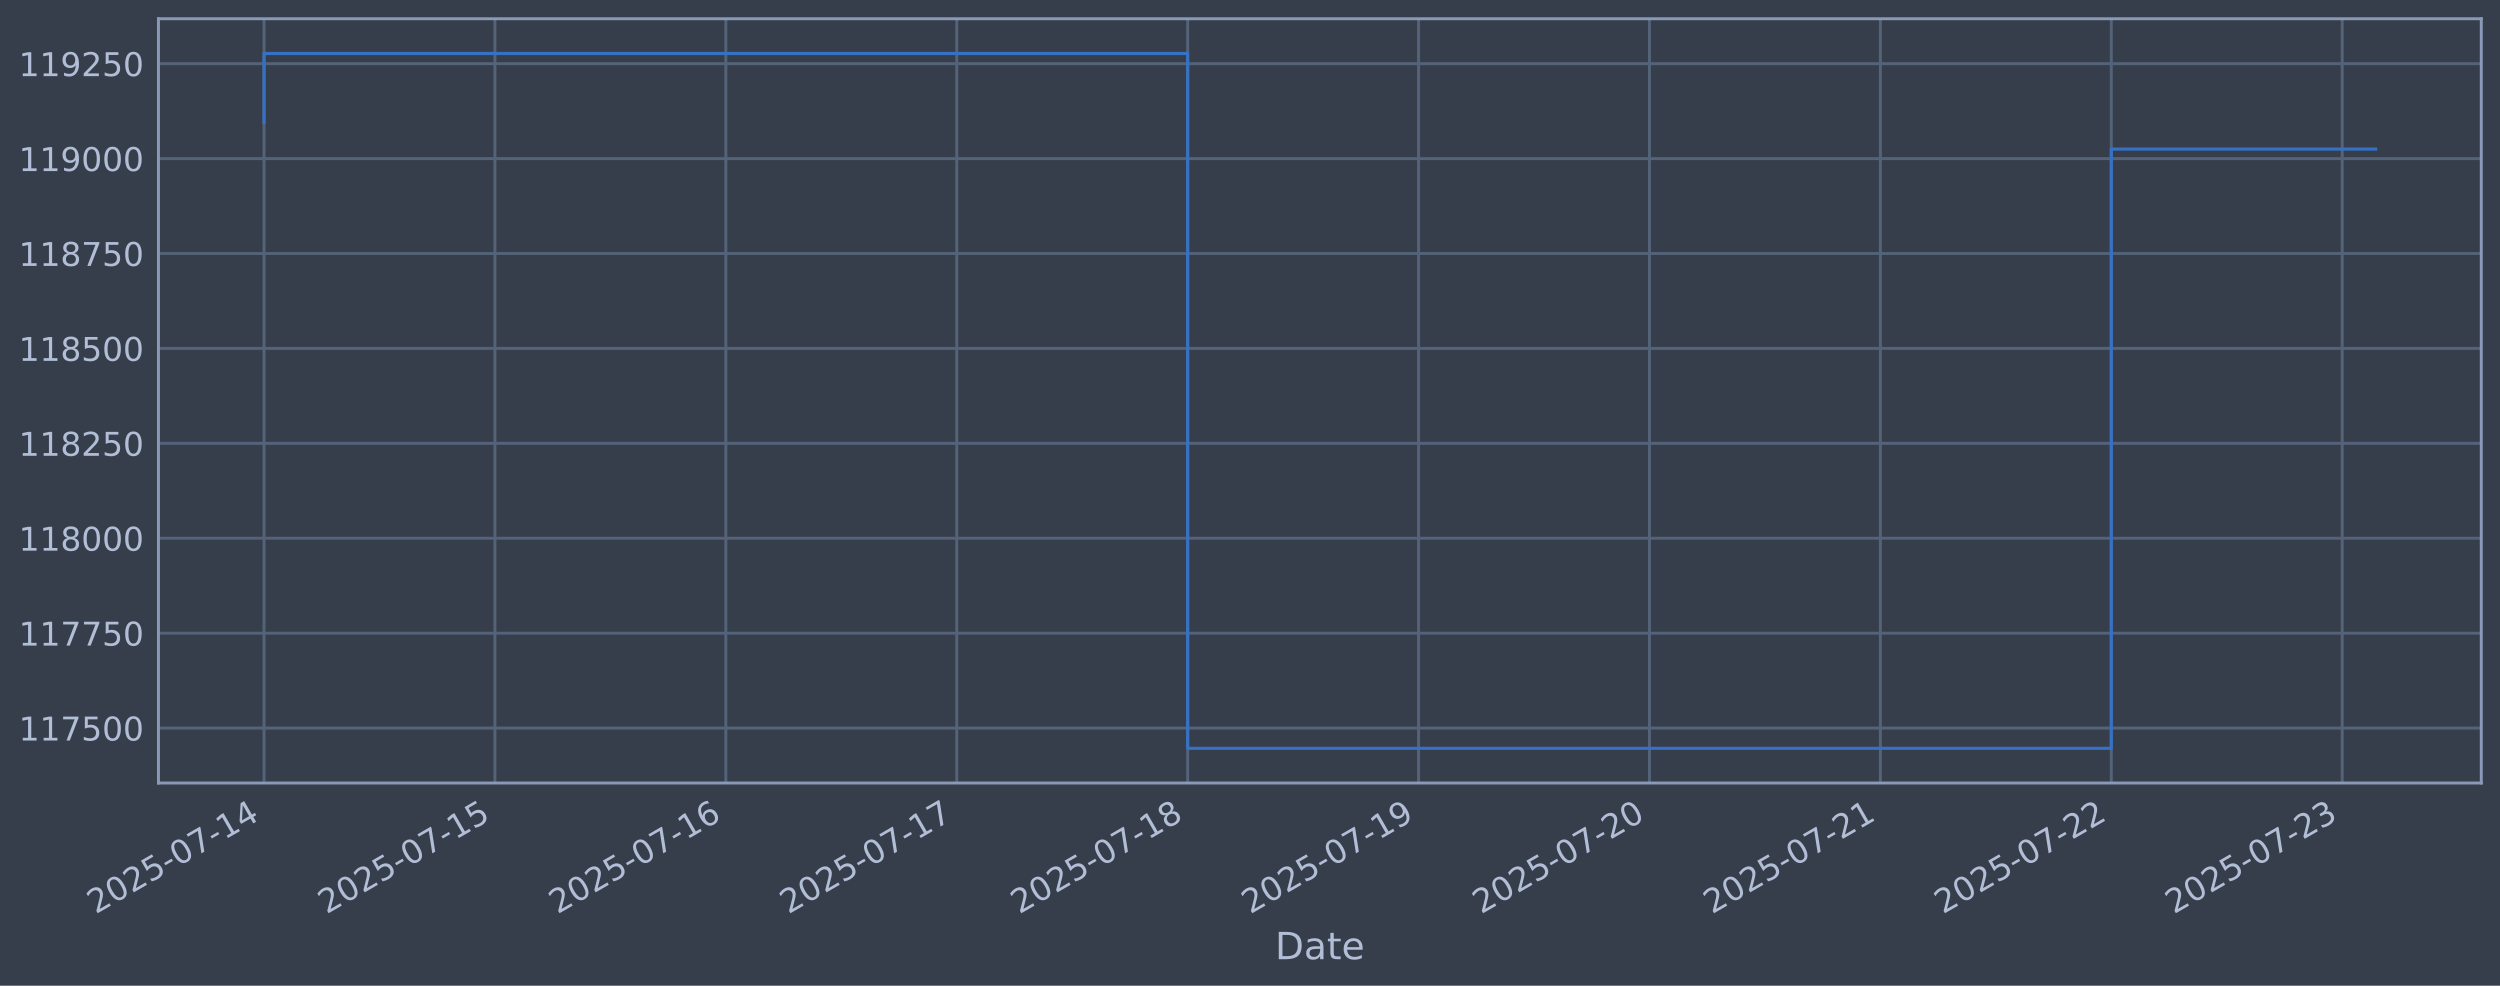
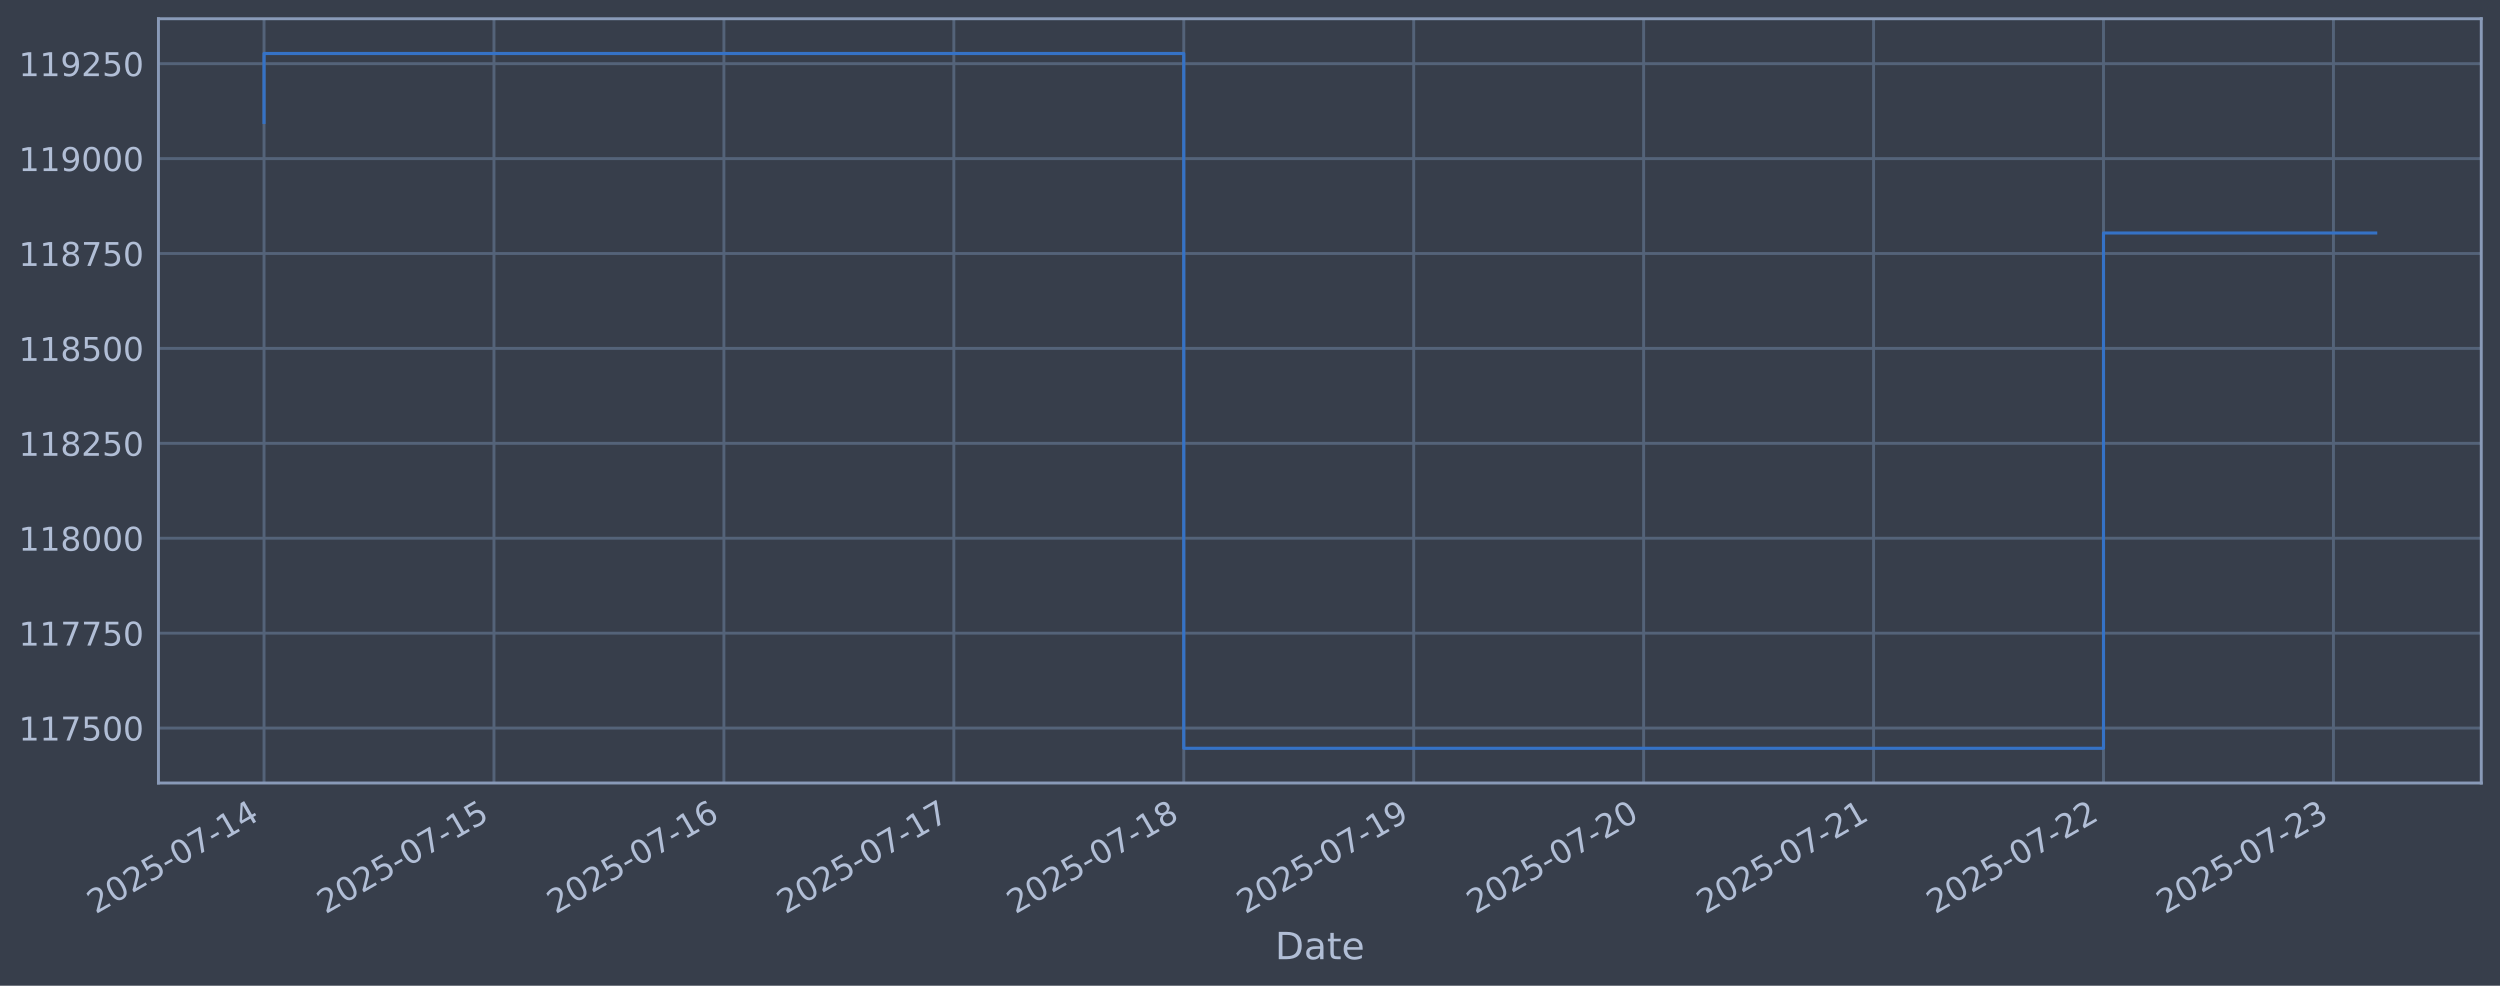
<svg xmlns="http://www.w3.org/2000/svg" xmlns:xlink="http://www.w3.org/1999/xlink" width="960.9pt" height="378.87pt" viewBox="0 0 960.9 378.87" version="1.1">
  <defs>
    <style type="text/css">*{stroke-linejoin: round; stroke-linecap: butt}</style>
  </defs>
  <g id="figure_1">
    <g id="patch_1">
      <path d="M 0 378.87  L 960.9 378.87  L 960.9 0  L 0 0  z " style="fill: #373e4b" />
    </g>
    <g id="axes_1">
      <g id="patch_2">
        <path d="M 60.901 300.96  L 953.701 300.96  L 953.701 7.2  L 60.901 7.2  z " style="fill: #373e4b" />
      </g>
      <g id="matplotlib.axis_1">
        <g id="xtick_1">
          <g id="line2d_1">
-             <path d="M 101.482 300.96  L 101.482 7.2  " clip-path="url(#p56344abb64)" style="fill: none; stroke: #546379; stroke-width: 1.12; stroke-linecap: square" />
+             <path d="M 101.482 300.96  L 101.482 7.2  " clip-path="url(#p58c3457f52)" style="fill: none; stroke: #546379; stroke-width: 1.12; stroke-linecap: square" />
          </g>
          <g id="line2d_2" />
          <g id="text_1">
            <g style="fill: #b1bed6" transform="translate(36.75681 351.4642) rotate(-30) scale(0.126 -0.126)">
              <defs>
                <path id="DejaVuSans-32" d="M 1228 531  L 3431 531  L 3431 0  L 469 0  L 469 531  Q 828 903 1448 1529  Q 2069 2156 2228 2338  Q 2531 2678 2651 2914  Q 2772 3150 2772 3378  Q 2772 3750 2511 3984  Q 2250 4219 1831 4219  Q 1534 4219 1204 4116  Q 875 4013 500 3803  L 500 4441  Q 881 4594 1212 4672  Q 1544 4750 1819 4750  Q 2544 4750 2975 4387  Q 3406 4025 3406 3419  Q 3406 3131 3298 2873  Q 3191 2616 2906 2266  Q 2828 2175 2409 1742  Q 1991 1309 1228 531  z " transform="scale(0.015625)" />
                <path id="DejaVuSans-30" d="M 2034 4250  Q 1547 4250 1301 3770  Q 1056 3291 1056 2328  Q 1056 1369 1301 889  Q 1547 409 2034 409  Q 2525 409 2770 889  Q 3016 1369 3016 2328  Q 3016 3291 2770 3770  Q 2525 4250 2034 4250  z M 2034 4750  Q 2819 4750 3233 4129  Q 3647 3509 3647 2328  Q 3647 1150 3233 529  Q 2819 -91 2034 -91  Q 1250 -91 836 529  Q 422 1150 422 2328  Q 422 3509 836 4129  Q 1250 4750 2034 4750  z " transform="scale(0.015625)" />
                <path id="DejaVuSans-35" d="M 691 4666  L 3169 4666  L 3169 4134  L 1269 4134  L 1269 2991  Q 1406 3038 1543 3061  Q 1681 3084 1819 3084  Q 2600 3084 3056 2656  Q 3513 2228 3513 1497  Q 3513 744 3044 326  Q 2575 -91 1722 -91  Q 1428 -91 1123 -41  Q 819 9 494 109  L 494 744  Q 775 591 1075 516  Q 1375 441 1709 441  Q 2250 441 2565 725  Q 2881 1009 2881 1497  Q 2881 1984 2565 2268  Q 2250 2553 1709 2553  Q 1456 2553 1204 2497  Q 953 2441 691 2322  L 691 4666  z " transform="scale(0.015625)" />
                <path id="DejaVuSans-2d" d="M 313 2009  L 1997 2009  L 1997 1497  L 313 1497  L 313 2009  z " transform="scale(0.015625)" />
                <path id="DejaVuSans-37" d="M 525 4666  L 3525 4666  L 3525 4397  L 1831 0  L 1172 0  L 2766 4134  L 525 4134  L 525 4666  z " transform="scale(0.015625)" />
                <path id="DejaVuSans-31" d="M 794 531  L 1825 531  L 1825 4091  L 703 3866  L 703 4441  L 1819 4666  L 2450 4666  L 2450 531  L 3481 531  L 3481 0  L 794 0  L 794 531  z " transform="scale(0.015625)" />
                <path id="DejaVuSans-34" d="M 2419 4116  L 825 1625  L 2419 1625  L 2419 4116  z M 2253 4666  L 3047 4666  L 3047 1625  L 3713 1625  L 3713 1100  L 3047 1100  L 3047 0  L 2419 0  L 2419 1100  L 313 1100  L 313 1709  L 2253 4666  z " transform="scale(0.015625)" />
              </defs>
              <use xlink:href="#DejaVuSans-32" />
              <use xlink:href="#DejaVuSans-30" transform="translate(63.62305 0)" />
              <use xlink:href="#DejaVuSans-32" transform="translate(127.2461 0)" />
              <use xlink:href="#DejaVuSans-35" transform="translate(190.8691 0)" />
              <use xlink:href="#DejaVuSans-2d" transform="translate(254.4922 0)" />
              <use xlink:href="#DejaVuSans-30" transform="translate(290.5762 0)" />
              <use xlink:href="#DejaVuSans-37" transform="translate(354.1992 0)" />
              <use xlink:href="#DejaVuSans-2d" transform="translate(417.8223 0)" />
              <use xlink:href="#DejaVuSans-31" transform="translate(453.9062 0)" />
              <use xlink:href="#DejaVuSans-34" transform="translate(517.5293 0)" />
            </g>
          </g>
        </g>
        <g id="xtick_2">
          <g id="line2d_3">
-             <path d="M 190.234 300.96  L 190.234 7.2  " clip-path="url(#p56344abb64)" style="fill: none; stroke: #546379; stroke-width: 1.12; stroke-linecap: square" />
+             <path d="M 189.86 300.96  L 189.86 7.2  " clip-path="url(#p58c3457f52)" style="fill: none; stroke: #546379; stroke-width: 1.12; stroke-linecap: square" />
          </g>
          <g id="line2d_4" />
          <g id="text_2">
-             <g style="fill: #b1bed6" transform="translate(125.5085 351.4642) rotate(-30) scale(0.126 -0.126)">
+             <g style="fill: #b1bed6" transform="translate(125.1343 351.4642) rotate(-30) scale(0.126 -0.126)">
              <use xlink:href="#DejaVuSans-32" />
              <use xlink:href="#DejaVuSans-30" transform="translate(63.62305 0)" />
              <use xlink:href="#DejaVuSans-32" transform="translate(127.2461 0)" />
              <use xlink:href="#DejaVuSans-35" transform="translate(190.8691 0)" />
              <use xlink:href="#DejaVuSans-2d" transform="translate(254.4922 0)" />
              <use xlink:href="#DejaVuSans-30" transform="translate(290.5762 0)" />
              <use xlink:href="#DejaVuSans-37" transform="translate(354.1992 0)" />
              <use xlink:href="#DejaVuSans-2d" transform="translate(417.8223 0)" />
              <use xlink:href="#DejaVuSans-31" transform="translate(453.9062 0)" />
              <use xlink:href="#DejaVuSans-35" transform="translate(517.5293 0)" />
            </g>
          </g>
        </g>
        <g id="xtick_3">
          <g id="line2d_5">
-             <path d="M 278.986 300.96  L 278.986 7.2  " clip-path="url(#p56344abb64)" style="fill: none; stroke: #546379; stroke-width: 1.12; stroke-linecap: square" />
+             <path d="M 278.237 300.96  L 278.237 7.2  " clip-path="url(#p58c3457f52)" style="fill: none; stroke: #546379; stroke-width: 1.12; stroke-linecap: square" />
          </g>
          <g id="line2d_6" />
          <g id="text_3">
-             <g style="fill: #b1bed6" transform="translate(214.2603 351.4642) rotate(-30) scale(0.126 -0.126)">
+             <g style="fill: #b1bed6" transform="translate(213.5118 351.4642) rotate(-30) scale(0.126 -0.126)">
              <defs>
                <path id="DejaVuSans-36" d="M 2113 2584  Q 1688 2584 1439 2293  Q 1191 2003 1191 1497  Q 1191 994 1439 701  Q 1688 409 2113 409  Q 2538 409 2786 701  Q 3034 994 3034 1497  Q 3034 2003 2786 2293  Q 2538 2584 2113 2584  z M 3366 4563  L 3366 3988  Q 3128 4100 2886 4159  Q 2644 4219 2406 4219  Q 1781 4219 1451 3797  Q 1122 3375 1075 2522  Q 1259 2794 1537 2939  Q 1816 3084 2150 3084  Q 2853 3084 3261 2657  Q 3669 2231 3669 1497  Q 3669 778 3244 343  Q 2819 -91 2113 -91  Q 1303 -91 875 529  Q 447 1150 447 2328  Q 447 3434 972 4092  Q 1497 4750 2381 4750  Q 2619 4750 2861 4703  Q 3103 4656 3366 4563  z " transform="scale(0.015625)" />
              </defs>
              <use xlink:href="#DejaVuSans-32" />
              <use xlink:href="#DejaVuSans-30" transform="translate(63.62305 0)" />
              <use xlink:href="#DejaVuSans-32" transform="translate(127.2461 0)" />
              <use xlink:href="#DejaVuSans-35" transform="translate(190.8691 0)" />
              <use xlink:href="#DejaVuSans-2d" transform="translate(254.4922 0)" />
              <use xlink:href="#DejaVuSans-30" transform="translate(290.5762 0)" />
              <use xlink:href="#DejaVuSans-37" transform="translate(354.1992 0)" />
              <use xlink:href="#DejaVuSans-2d" transform="translate(417.8223 0)" />
              <use xlink:href="#DejaVuSans-31" transform="translate(453.9062 0)" />
              <use xlink:href="#DejaVuSans-36" transform="translate(517.5293 0)" />
            </g>
          </g>
        </g>
        <g id="xtick_4">
          <g id="line2d_7">
-             <path d="M 367.738 300.96  L 367.738 7.2  " clip-path="url(#p56344abb64)" style="fill: none; stroke: #546379; stroke-width: 1.12; stroke-linecap: square" />
+             <path d="M 366.615 300.96  L 366.615 7.2  " clip-path="url(#p58c3457f52)" style="fill: none; stroke: #546379; stroke-width: 1.12; stroke-linecap: square" />
          </g>
          <g id="line2d_8" />
          <g id="text_4">
-             <g style="fill: #b1bed6" transform="translate(303.012 351.4642) rotate(-30) scale(0.126 -0.126)">
+             <g style="fill: #b1bed6" transform="translate(301.8893 351.4642) rotate(-30) scale(0.126 -0.126)">
              <use xlink:href="#DejaVuSans-32" />
              <use xlink:href="#DejaVuSans-30" transform="translate(63.62305 0)" />
              <use xlink:href="#DejaVuSans-32" transform="translate(127.2461 0)" />
              <use xlink:href="#DejaVuSans-35" transform="translate(190.8691 0)" />
              <use xlink:href="#DejaVuSans-2d" transform="translate(254.4922 0)" />
              <use xlink:href="#DejaVuSans-30" transform="translate(290.5762 0)" />
              <use xlink:href="#DejaVuSans-37" transform="translate(354.1992 0)" />
              <use xlink:href="#DejaVuSans-2d" transform="translate(417.8223 0)" />
              <use xlink:href="#DejaVuSans-31" transform="translate(453.9062 0)" />
              <use xlink:href="#DejaVuSans-37" transform="translate(517.5293 0)" />
            </g>
          </g>
        </g>
        <g id="xtick_5">
          <g id="line2d_9">
-             <path d="M 456.489 300.96  L 456.489 7.2  " clip-path="url(#p56344abb64)" style="fill: none; stroke: #546379; stroke-width: 1.12; stroke-linecap: square" />
+             <path d="M 454.992 300.96  L 454.992 7.2  " clip-path="url(#p58c3457f52)" style="fill: none; stroke: #546379; stroke-width: 1.12; stroke-linecap: square" />
          </g>
          <g id="line2d_10" />
          <g id="text_5">
-             <g style="fill: #b1bed6" transform="translate(391.7637 351.4642) rotate(-30) scale(0.126 -0.126)">
+             <g style="fill: #b1bed6" transform="translate(390.2668 351.4642) rotate(-30) scale(0.126 -0.126)">
              <defs>
                <path id="DejaVuSans-38" d="M 2034 2216  Q 1584 2216 1326 1975  Q 1069 1734 1069 1313  Q 1069 891 1326 650  Q 1584 409 2034 409  Q 2484 409 2743 651  Q 3003 894 3003 1313  Q 3003 1734 2745 1975  Q 2488 2216 2034 2216  z M 1403 2484  Q 997 2584 770 2862  Q 544 3141 544 3541  Q 544 4100 942 4425  Q 1341 4750 2034 4750  Q 2731 4750 3128 4425  Q 3525 4100 3525 3541  Q 3525 3141 3298 2862  Q 3072 2584 2669 2484  Q 3125 2378 3379 2068  Q 3634 1759 3634 1313  Q 3634 634 3220 271  Q 2806 -91 2034 -91  Q 1263 -91 848 271  Q 434 634 434 1313  Q 434 1759 690 2068  Q 947 2378 1403 2484  z M 1172 3481  Q 1172 3119 1398 2916  Q 1625 2713 2034 2713  Q 2441 2713 2670 2916  Q 2900 3119 2900 3481  Q 2900 3844 2670 4047  Q 2441 4250 2034 4250  Q 1625 4250 1398 4047  Q 1172 3844 1172 3481  z " transform="scale(0.015625)" />
              </defs>
              <use xlink:href="#DejaVuSans-32" />
              <use xlink:href="#DejaVuSans-30" transform="translate(63.62305 0)" />
              <use xlink:href="#DejaVuSans-32" transform="translate(127.2461 0)" />
              <use xlink:href="#DejaVuSans-35" transform="translate(190.8691 0)" />
              <use xlink:href="#DejaVuSans-2d" transform="translate(254.4922 0)" />
              <use xlink:href="#DejaVuSans-30" transform="translate(290.5762 0)" />
              <use xlink:href="#DejaVuSans-37" transform="translate(354.1992 0)" />
              <use xlink:href="#DejaVuSans-2d" transform="translate(417.8223 0)" />
              <use xlink:href="#DejaVuSans-31" transform="translate(453.9062 0)" />
              <use xlink:href="#DejaVuSans-38" transform="translate(517.5293 0)" />
            </g>
          </g>
        </g>
        <g id="xtick_6">
          <g id="line2d_11">
-             <path d="M 545.241 300.96  L 545.241 7.2  " clip-path="url(#p56344abb64)" style="fill: none; stroke: #546379; stroke-width: 1.12; stroke-linecap: square" />
+             <path d="M 543.37 300.96  L 543.37 7.2  " clip-path="url(#p58c3457f52)" style="fill: none; stroke: #546379; stroke-width: 1.12; stroke-linecap: square" />
          </g>
          <g id="line2d_12" />
          <g id="text_6">
-             <g style="fill: #b1bed6" transform="translate(480.5155 351.4642) rotate(-30) scale(0.126 -0.126)">
+             <g style="fill: #b1bed6" transform="translate(478.6443 351.4642) rotate(-30) scale(0.126 -0.126)">
              <defs>
                <path id="DejaVuSans-39" d="M 703 97  L 703 672  Q 941 559 1184 500  Q 1428 441 1663 441  Q 2288 441 2617 861  Q 2947 1281 2994 2138  Q 2813 1869 2534 1725  Q 2256 1581 1919 1581  Q 1219 1581 811 2004  Q 403 2428 403 3163  Q 403 3881 828 4315  Q 1253 4750 1959 4750  Q 2769 4750 3195 4129  Q 3622 3509 3622 2328  Q 3622 1225 3098 567  Q 2575 -91 1691 -91  Q 1453 -91 1209 -44  Q 966 3 703 97  z M 1959 2075  Q 2384 2075 2632 2365  Q 2881 2656 2881 3163  Q 2881 3666 2632 3958  Q 2384 4250 1959 4250  Q 1534 4250 1286 3958  Q 1038 3666 1038 3163  Q 1038 2656 1286 2365  Q 1534 2075 1959 2075  z " transform="scale(0.015625)" />
              </defs>
              <use xlink:href="#DejaVuSans-32" />
              <use xlink:href="#DejaVuSans-30" transform="translate(63.62305 0)" />
              <use xlink:href="#DejaVuSans-32" transform="translate(127.2461 0)" />
              <use xlink:href="#DejaVuSans-35" transform="translate(190.8691 0)" />
              <use xlink:href="#DejaVuSans-2d" transform="translate(254.4922 0)" />
              <use xlink:href="#DejaVuSans-30" transform="translate(290.5762 0)" />
              <use xlink:href="#DejaVuSans-37" transform="translate(354.1992 0)" />
              <use xlink:href="#DejaVuSans-2d" transform="translate(417.8223 0)" />
              <use xlink:href="#DejaVuSans-31" transform="translate(453.9062 0)" />
              <use xlink:href="#DejaVuSans-39" transform="translate(517.5293 0)" />
            </g>
          </g>
        </g>
        <g id="xtick_7">
          <g id="line2d_13">
-             <path d="M 633.993 300.96  L 633.993 7.2  " clip-path="url(#p56344abb64)" style="fill: none; stroke: #546379; stroke-width: 1.12; stroke-linecap: square" />
+             <path d="M 631.747 300.96  L 631.747 7.2  " clip-path="url(#p58c3457f52)" style="fill: none; stroke: #546379; stroke-width: 1.12; stroke-linecap: square" />
          </g>
          <g id="line2d_14" />
          <g id="text_7">
-             <g style="fill: #b1bed6" transform="translate(569.2672 351.4642) rotate(-30) scale(0.126 -0.126)">
+             <g style="fill: #b1bed6" transform="translate(567.0218 351.4642) rotate(-30) scale(0.126 -0.126)">
              <use xlink:href="#DejaVuSans-32" />
              <use xlink:href="#DejaVuSans-30" transform="translate(63.62305 0)" />
              <use xlink:href="#DejaVuSans-32" transform="translate(127.2461 0)" />
              <use xlink:href="#DejaVuSans-35" transform="translate(190.8691 0)" />
              <use xlink:href="#DejaVuSans-2d" transform="translate(254.4922 0)" />
              <use xlink:href="#DejaVuSans-30" transform="translate(290.5762 0)" />
              <use xlink:href="#DejaVuSans-37" transform="translate(354.1992 0)" />
              <use xlink:href="#DejaVuSans-2d" transform="translate(417.8223 0)" />
              <use xlink:href="#DejaVuSans-32" transform="translate(453.9062 0)" />
              <use xlink:href="#DejaVuSans-30" transform="translate(517.5293 0)" />
            </g>
          </g>
        </g>
        <g id="xtick_8">
          <g id="line2d_15">
-             <path d="M 722.744 300.96  L 722.744 7.2  " clip-path="url(#p56344abb64)" style="fill: none; stroke: #546379; stroke-width: 1.12; stroke-linecap: square" />
+             <path d="M 720.125 300.96  L 720.125 7.2  " clip-path="url(#p58c3457f52)" style="fill: none; stroke: #546379; stroke-width: 1.12; stroke-linecap: square" />
          </g>
          <g id="line2d_16" />
          <g id="text_8">
-             <g style="fill: #b1bed6" transform="translate(658.019 351.4642) rotate(-30) scale(0.126 -0.126)">
+             <g style="fill: #b1bed6" transform="translate(655.3993 351.4642) rotate(-30) scale(0.126 -0.126)">
              <use xlink:href="#DejaVuSans-32" />
              <use xlink:href="#DejaVuSans-30" transform="translate(63.62305 0)" />
              <use xlink:href="#DejaVuSans-32" transform="translate(127.2461 0)" />
              <use xlink:href="#DejaVuSans-35" transform="translate(190.8691 0)" />
              <use xlink:href="#DejaVuSans-2d" transform="translate(254.4922 0)" />
              <use xlink:href="#DejaVuSans-30" transform="translate(290.5762 0)" />
              <use xlink:href="#DejaVuSans-37" transform="translate(354.1992 0)" />
              <use xlink:href="#DejaVuSans-2d" transform="translate(417.8223 0)" />
              <use xlink:href="#DejaVuSans-32" transform="translate(453.9062 0)" />
              <use xlink:href="#DejaVuSans-31" transform="translate(517.5293 0)" />
            </g>
          </g>
        </g>
        <g id="xtick_9">
          <g id="line2d_17">
-             <path d="M 811.496 300.96  L 811.496 7.2  " clip-path="url(#p56344abb64)" style="fill: none; stroke: #546379; stroke-width: 1.12; stroke-linecap: square" />
+             <path d="M 808.502 300.96  L 808.502 7.2  " clip-path="url(#p58c3457f52)" style="fill: none; stroke: #546379; stroke-width: 1.12; stroke-linecap: square" />
          </g>
          <g id="line2d_18" />
          <g id="text_9">
-             <g style="fill: #b1bed6" transform="translate(746.7707 351.4642) rotate(-30) scale(0.126 -0.126)">
+             <g style="fill: #b1bed6" transform="translate(743.7768 351.4642) rotate(-30) scale(0.126 -0.126)">
              <use xlink:href="#DejaVuSans-32" />
              <use xlink:href="#DejaVuSans-30" transform="translate(63.62305 0)" />
              <use xlink:href="#DejaVuSans-32" transform="translate(127.2461 0)" />
              <use xlink:href="#DejaVuSans-35" transform="translate(190.8691 0)" />
              <use xlink:href="#DejaVuSans-2d" transform="translate(254.4922 0)" />
              <use xlink:href="#DejaVuSans-30" transform="translate(290.5762 0)" />
              <use xlink:href="#DejaVuSans-37" transform="translate(354.1992 0)" />
              <use xlink:href="#DejaVuSans-2d" transform="translate(417.8223 0)" />
              <use xlink:href="#DejaVuSans-32" transform="translate(453.9062 0)" />
              <use xlink:href="#DejaVuSans-32" transform="translate(517.5293 0)" />
            </g>
          </g>
        </g>
        <g id="xtick_10">
          <g id="line2d_19">
-             <path d="M 900.248 300.96  L 900.248 7.2  " clip-path="url(#p56344abb64)" style="fill: none; stroke: #546379; stroke-width: 1.12; stroke-linecap: square" />
+             <path d="M 896.88 300.96  L 896.88 7.2  " clip-path="url(#p58c3457f52)" style="fill: none; stroke: #546379; stroke-width: 1.12; stroke-linecap: square" />
          </g>
          <g id="line2d_20" />
          <g id="text_10">
-             <g style="fill: #b1bed6" transform="translate(835.5224 351.4642) rotate(-30) scale(0.126 -0.126)">
+             <g style="fill: #b1bed6" transform="translate(832.1543 351.4642) rotate(-30) scale(0.126 -0.126)">
              <defs>
                <path id="DejaVuSans-33" d="M 2597 2516  Q 3050 2419 3304 2112  Q 3559 1806 3559 1356  Q 3559 666 3084 287  Q 2609 -91 1734 -91  Q 1441 -91 1130 -33  Q 819 25 488 141  L 488 750  Q 750 597 1062 519  Q 1375 441 1716 441  Q 2309 441 2620 675  Q 2931 909 2931 1356  Q 2931 1769 2642 2001  Q 2353 2234 1838 2234  L 1294 2234  L 1294 2753  L 1863 2753  Q 2328 2753 2575 2939  Q 2822 3125 2822 3475  Q 2822 3834 2567 4026  Q 2313 4219 1838 4219  Q 1578 4219 1281 4162  Q 984 4106 628 3988  L 628 4550  Q 988 4650 1302 4700  Q 1616 4750 1894 4750  Q 2613 4750 3031 4423  Q 3450 4097 3450 3541  Q 3450 3153 3228 2886  Q 3006 2619 2597 2516  z " transform="scale(0.015625)" />
              </defs>
              <use xlink:href="#DejaVuSans-32" />
              <use xlink:href="#DejaVuSans-30" transform="translate(63.62305 0)" />
              <use xlink:href="#DejaVuSans-32" transform="translate(127.2461 0)" />
              <use xlink:href="#DejaVuSans-35" transform="translate(190.8691 0)" />
              <use xlink:href="#DejaVuSans-2d" transform="translate(254.4922 0)" />
              <use xlink:href="#DejaVuSans-30" transform="translate(290.5762 0)" />
              <use xlink:href="#DejaVuSans-37" transform="translate(354.1992 0)" />
              <use xlink:href="#DejaVuSans-2d" transform="translate(417.8223 0)" />
              <use xlink:href="#DejaVuSans-32" transform="translate(453.9062 0)" />
              <use xlink:href="#DejaVuSans-33" transform="translate(517.5293 0)" />
            </g>
          </g>
        </g>
        <g id="text_11">
          <g style="fill: #b1bed6" transform="translate(490.0914 368.6753) scale(0.144 -0.144)">
            <defs>
              <path id="DejaVuSans-44" d="M 1259 4147  L 1259 519  L 2022 519  Q 2988 519 3436 956  Q 3884 1394 3884 2338  Q 3884 3275 3436 3711  Q 2988 4147 2022 4147  L 1259 4147  z M 628 4666  L 1925 4666  Q 3281 4666 3915 4102  Q 4550 3538 4550 2338  Q 4550 1131 3912 565  Q 3275 0 1925 0  L 628 0  L 628 4666  z " transform="scale(0.015625)" />
              <path id="DejaVuSans-61" d="M 2194 1759  Q 1497 1759 1228 1600  Q 959 1441 959 1056  Q 959 750 1161 570  Q 1363 391 1709 391  Q 2188 391 2477 730  Q 2766 1069 2766 1631  L 2766 1759  L 2194 1759  z M 3341 1997  L 3341 0  L 2766 0  L 2766 531  Q 2569 213 2275 61  Q 1981 -91 1556 -91  Q 1019 -91 701 211  Q 384 513 384 1019  Q 384 1609 779 1909  Q 1175 2209 1959 2209  L 2766 2209  L 2766 2266  Q 2766 2663 2505 2880  Q 2244 3097 1772 3097  Q 1472 3097 1187 3025  Q 903 2953 641 2809  L 641 3341  Q 956 3463 1253 3523  Q 1550 3584 1831 3584  Q 2591 3584 2966 3190  Q 3341 2797 3341 1997  z " transform="scale(0.015625)" />
              <path id="DejaVuSans-74" d="M 1172 4494  L 1172 3500  L 2356 3500  L 2356 3053  L 1172 3053  L 1172 1153  Q 1172 725 1289 603  Q 1406 481 1766 481  L 2356 481  L 2356 0  L 1766 0  Q 1100 0 847 248  Q 594 497 594 1153  L 594 3053  L 172 3053  L 172 3500  L 594 3500  L 594 4494  L 1172 4494  z " transform="scale(0.015625)" />
              <path id="DejaVuSans-65" d="M 3597 1894  L 3597 1613  L 953 1613  Q 991 1019 1311 708  Q 1631 397 2203 397  Q 2534 397 2845 478  Q 3156 559 3463 722  L 3463 178  Q 3153 47 2828 -22  Q 2503 -91 2169 -91  Q 1331 -91 842 396  Q 353 884 353 1716  Q 353 2575 817 3079  Q 1281 3584 2069 3584  Q 2775 3584 3186 3129  Q 3597 2675 3597 1894  z M 3022 2063  Q 3016 2534 2758 2815  Q 2500 3097 2075 3097  Q 1594 3097 1305 2825  Q 1016 2553 972 2059  L 3022 2063  z " transform="scale(0.015625)" />
            </defs>
            <use xlink:href="#DejaVuSans-44" />
            <use xlink:href="#DejaVuSans-61" transform="translate(77.00195 0)" />
            <use xlink:href="#DejaVuSans-74" transform="translate(138.2812 0)" />
            <use xlink:href="#DejaVuSans-65" transform="translate(177.4902 0)" />
          </g>
        </g>
      </g>
      <g id="matplotlib.axis_2">
        <g id="ytick_1">
          <g id="line2d_21">
-             <path d="M 60.901 279.843  L 953.701 279.843  " clip-path="url(#p56344abb64)" style="fill: none; stroke: #546379; stroke-width: 1.12; stroke-linecap: square" />
+             <path d="M 60.901 279.843  L 953.701 279.843  " clip-path="url(#p58c3457f52)" style="fill: none; stroke: #546379; stroke-width: 1.12; stroke-linecap: square" />
          </g>
          <g id="line2d_22" />
          <g id="text_12">
            <g style="fill: #b1bed6" transform="translate(7.2 284.6295) scale(0.126 -0.126)">
              <use xlink:href="#DejaVuSans-31" />
              <use xlink:href="#DejaVuSans-31" transform="translate(63.62305 0)" />
              <use xlink:href="#DejaVuSans-37" transform="translate(127.2461 0)" />
              <use xlink:href="#DejaVuSans-35" transform="translate(190.8691 0)" />
              <use xlink:href="#DejaVuSans-30" transform="translate(254.4922 0)" />
              <use xlink:href="#DejaVuSans-30" transform="translate(318.1152 0)" />
            </g>
          </g>
        </g>
        <g id="ytick_2">
          <g id="line2d_23">
-             <path d="M 60.901 243.361  L 953.701 243.361  " clip-path="url(#p56344abb64)" style="fill: none; stroke: #546379; stroke-width: 1.12; stroke-linecap: square" />
+             <path d="M 60.901 243.361  L 953.701 243.361  " clip-path="url(#p58c3457f52)" style="fill: none; stroke: #546379; stroke-width: 1.12; stroke-linecap: square" />
          </g>
          <g id="line2d_24" />
          <g id="text_13">
            <g style="fill: #b1bed6" transform="translate(7.2 248.1479) scale(0.126 -0.126)">
              <use xlink:href="#DejaVuSans-31" />
              <use xlink:href="#DejaVuSans-31" transform="translate(63.62305 0)" />
              <use xlink:href="#DejaVuSans-37" transform="translate(127.2461 0)" />
              <use xlink:href="#DejaVuSans-37" transform="translate(190.8691 0)" />
              <use xlink:href="#DejaVuSans-35" transform="translate(254.4922 0)" />
              <use xlink:href="#DejaVuSans-30" transform="translate(318.1152 0)" />
            </g>
          </g>
        </g>
        <g id="ytick_3">
          <g id="line2d_25">
-             <path d="M 60.901 206.879  L 953.701 206.879  " clip-path="url(#p56344abb64)" style="fill: none; stroke: #546379; stroke-width: 1.12; stroke-linecap: square" />
+             <path d="M 60.901 206.879  L 953.701 206.879  " clip-path="url(#p58c3457f52)" style="fill: none; stroke: #546379; stroke-width: 1.12; stroke-linecap: square" />
          </g>
          <g id="line2d_26" />
          <g id="text_14">
            <g style="fill: #b1bed6" transform="translate(7.2 211.6662) scale(0.126 -0.126)">
              <use xlink:href="#DejaVuSans-31" />
              <use xlink:href="#DejaVuSans-31" transform="translate(63.62305 0)" />
              <use xlink:href="#DejaVuSans-38" transform="translate(127.2461 0)" />
              <use xlink:href="#DejaVuSans-30" transform="translate(190.8691 0)" />
              <use xlink:href="#DejaVuSans-30" transform="translate(254.4922 0)" />
              <use xlink:href="#DejaVuSans-30" transform="translate(318.1152 0)" />
            </g>
          </g>
        </g>
        <g id="ytick_4">
          <g id="line2d_27">
-             <path d="M 60.901 170.398  L 953.701 170.398  " clip-path="url(#p56344abb64)" style="fill: none; stroke: #546379; stroke-width: 1.12; stroke-linecap: square" />
+             <path d="M 60.901 170.398  L 953.701 170.398  " clip-path="url(#p58c3457f52)" style="fill: none; stroke: #546379; stroke-width: 1.12; stroke-linecap: square" />
          </g>
          <g id="line2d_28" />
          <g id="text_15">
            <g style="fill: #b1bed6" transform="translate(7.2 175.1845) scale(0.126 -0.126)">
              <use xlink:href="#DejaVuSans-31" />
              <use xlink:href="#DejaVuSans-31" transform="translate(63.62305 0)" />
              <use xlink:href="#DejaVuSans-38" transform="translate(127.2461 0)" />
              <use xlink:href="#DejaVuSans-32" transform="translate(190.8691 0)" />
              <use xlink:href="#DejaVuSans-35" transform="translate(254.4922 0)" />
              <use xlink:href="#DejaVuSans-30" transform="translate(318.1152 0)" />
            </g>
          </g>
        </g>
        <g id="ytick_5">
          <g id="line2d_29">
-             <path d="M 60.901 133.916  L 953.701 133.916  " clip-path="url(#p56344abb64)" style="fill: none; stroke: #546379; stroke-width: 1.12; stroke-linecap: square" />
+             <path d="M 60.901 133.916  L 953.701 133.916  " clip-path="url(#p58c3457f52)" style="fill: none; stroke: #546379; stroke-width: 1.12; stroke-linecap: square" />
          </g>
          <g id="line2d_30" />
          <g id="text_16">
            <g style="fill: #b1bed6" transform="translate(7.2 138.7029) scale(0.126 -0.126)">
              <use xlink:href="#DejaVuSans-31" />
              <use xlink:href="#DejaVuSans-31" transform="translate(63.62305 0)" />
              <use xlink:href="#DejaVuSans-38" transform="translate(127.2461 0)" />
              <use xlink:href="#DejaVuSans-35" transform="translate(190.8691 0)" />
              <use xlink:href="#DejaVuSans-30" transform="translate(254.4922 0)" />
              <use xlink:href="#DejaVuSans-30" transform="translate(318.1152 0)" />
            </g>
          </g>
        </g>
        <g id="ytick_6">
          <g id="line2d_31">
-             <path d="M 60.901 97.434  L 953.701 97.434  " clip-path="url(#p56344abb64)" style="fill: none; stroke: #546379; stroke-width: 1.12; stroke-linecap: square" />
+             <path d="M 60.901 97.434  L 953.701 97.434  " clip-path="url(#p58c3457f52)" style="fill: none; stroke: #546379; stroke-width: 1.12; stroke-linecap: square" />
          </g>
          <g id="line2d_32" />
          <g id="text_17">
            <g style="fill: #b1bed6" transform="translate(7.2 102.2212) scale(0.126 -0.126)">
              <use xlink:href="#DejaVuSans-31" />
              <use xlink:href="#DejaVuSans-31" transform="translate(63.62305 0)" />
              <use xlink:href="#DejaVuSans-38" transform="translate(127.2461 0)" />
              <use xlink:href="#DejaVuSans-37" transform="translate(190.8691 0)" />
              <use xlink:href="#DejaVuSans-35" transform="translate(254.4922 0)" />
              <use xlink:href="#DejaVuSans-30" transform="translate(318.1152 0)" />
            </g>
          </g>
        </g>
        <g id="ytick_7">
          <g id="line2d_33">
-             <path d="M 60.901 60.953  L 953.701 60.953  " clip-path="url(#p56344abb64)" style="fill: none; stroke: #546379; stroke-width: 1.12; stroke-linecap: square" />
+             <path d="M 60.901 60.953  L 953.701 60.953  " clip-path="url(#p58c3457f52)" style="fill: none; stroke: #546379; stroke-width: 1.12; stroke-linecap: square" />
          </g>
          <g id="line2d_34" />
          <g id="text_18">
            <g style="fill: #b1bed6" transform="translate(7.2 65.73954) scale(0.126 -0.126)">
              <use xlink:href="#DejaVuSans-31" />
              <use xlink:href="#DejaVuSans-31" transform="translate(63.62305 0)" />
              <use xlink:href="#DejaVuSans-39" transform="translate(127.2461 0)" />
              <use xlink:href="#DejaVuSans-30" transform="translate(190.8691 0)" />
              <use xlink:href="#DejaVuSans-30" transform="translate(254.4922 0)" />
              <use xlink:href="#DejaVuSans-30" transform="translate(318.1152 0)" />
            </g>
          </g>
        </g>
        <g id="ytick_8">
          <g id="line2d_35">
-             <path d="M 60.901 24.471  L 953.701 24.471  " clip-path="url(#p56344abb64)" style="fill: none; stroke: #546379; stroke-width: 1.12; stroke-linecap: square" />
+             <path d="M 60.901 24.471  L 953.701 24.471  " clip-path="url(#p58c3457f52)" style="fill: none; stroke: #546379; stroke-width: 1.12; stroke-linecap: square" />
          </g>
          <g id="line2d_36" />
          <g id="text_19">
            <g style="fill: #b1bed6" transform="translate(7.2 29.25787) scale(0.126 -0.126)">
              <use xlink:href="#DejaVuSans-31" />
              <use xlink:href="#DejaVuSans-31" transform="translate(63.62305 0)" />
              <use xlink:href="#DejaVuSans-39" transform="translate(127.2461 0)" />
              <use xlink:href="#DejaVuSans-32" transform="translate(190.8691 0)" />
              <use xlink:href="#DejaVuSans-35" transform="translate(254.4922 0)" />
              <use xlink:href="#DejaVuSans-30" transform="translate(318.1152 0)" />
            </g>
          </g>
        </g>
      </g>
      <g id="line2d_37">
-         <path d="M 101.482 47.033  L 101.482 20.553  L 456.489 20.553  L 456.489 287.607  L 811.496 287.607  L 811.496 57.293  L 913.119 57.293  " clip-path="url(#p56344abb64)" style="fill: none; stroke: #3572c6; stroke-width: 1.2; stroke-linecap: square" />
+         <path d="M 101.482 47.033  L 101.482 20.553  L 454.992 20.553  L 454.992 287.607  L 808.502 287.607  L 808.502 89.556  L 913.119 89.556  " clip-path="url(#p58c3457f52)" style="fill: none; stroke: #3572c6; stroke-width: 1.2; stroke-linecap: square" />
      </g>
      <g id="patch_3">
        <path d="M 60.901 300.96  L 60.901 7.2  " style="fill: none; stroke: #899ab8; stroke-width: 1.12; stroke-linejoin: miter; stroke-linecap: square" />
      </g>
      <g id="patch_4">
        <path d="M 953.701 300.96  L 953.701 7.2  " style="fill: none; stroke: #899ab8; stroke-width: 1.12; stroke-linejoin: miter; stroke-linecap: square" />
      </g>
      <g id="patch_5">
        <path d="M 60.901 300.96  L 953.701 300.96  " style="fill: none; stroke: #899ab8; stroke-width: 1.12; stroke-linejoin: miter; stroke-linecap: square" />
      </g>
      <g id="patch_6">
        <path d="M 60.901 7.2  L 953.701 7.2  " style="fill: none; stroke: #899ab8; stroke-width: 1.12; stroke-linejoin: miter; stroke-linecap: square" />
      </g>
    </g>
  </g>
  <defs>
-     <clipPath id="p56344abb64">
+     <clipPath id="p58c3457f52">
      <rect x="60.901" y="7.2" width="892.8" height="293.76" />
    </clipPath>
  </defs>
</svg>
